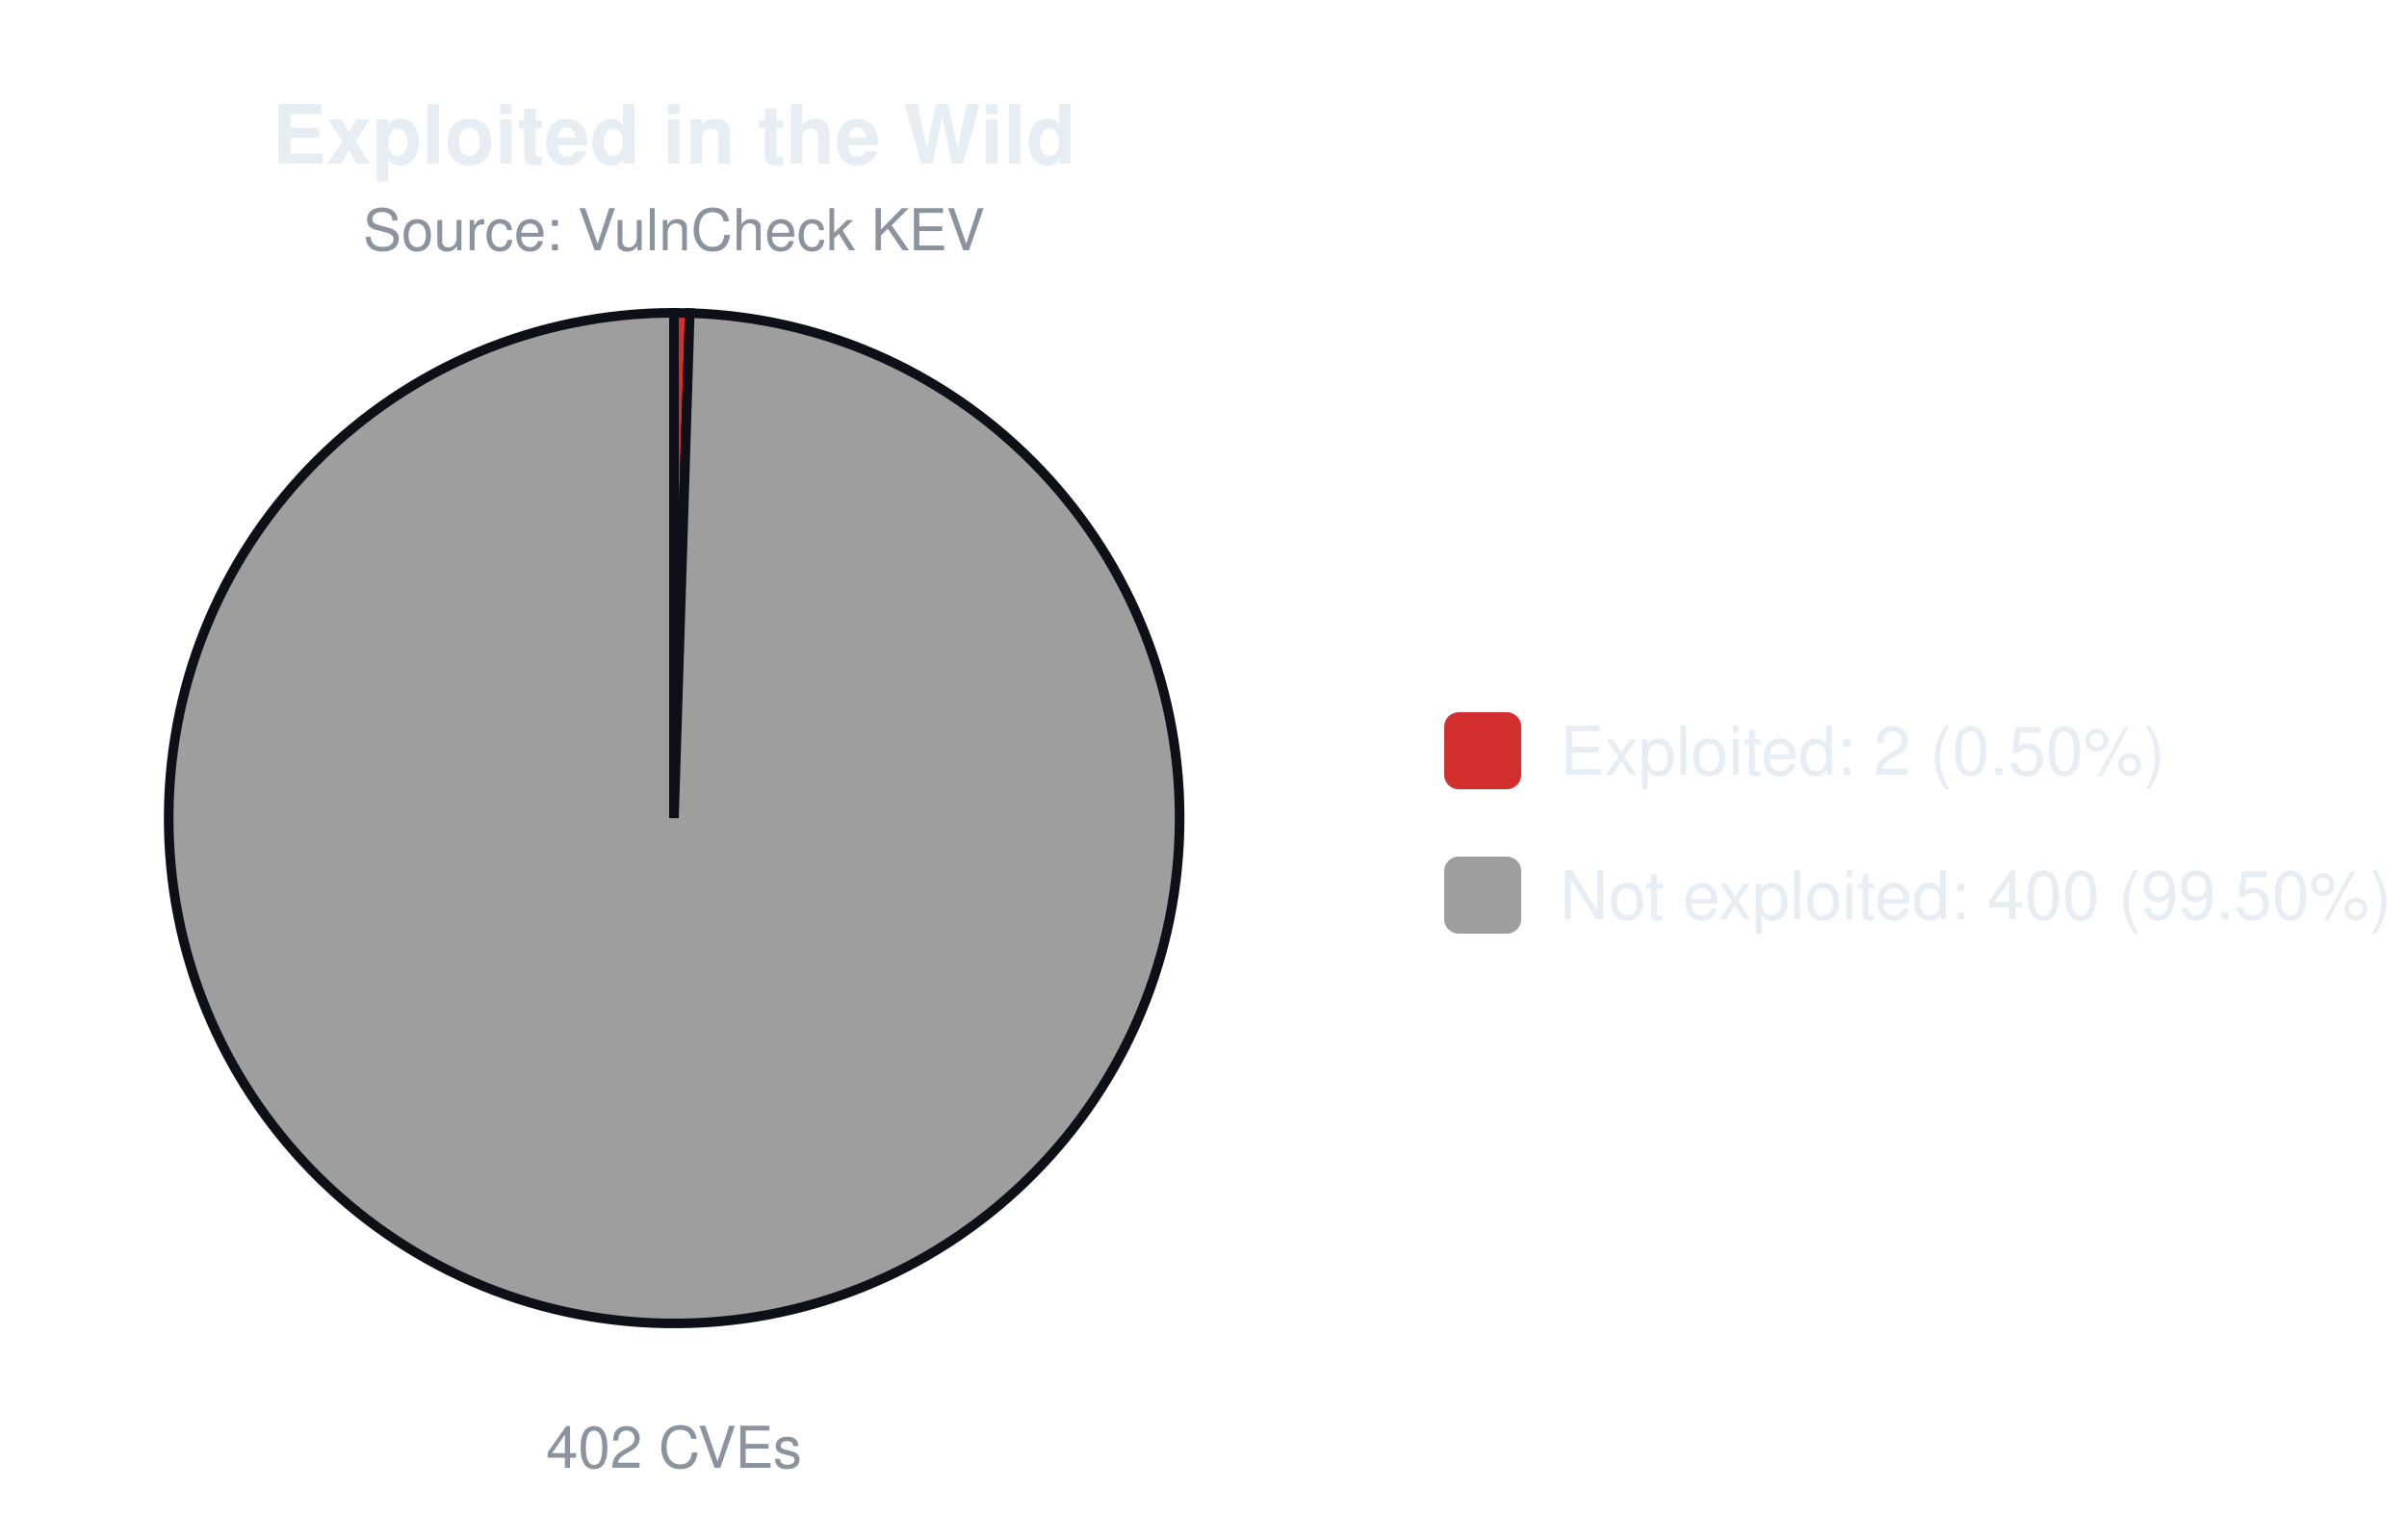
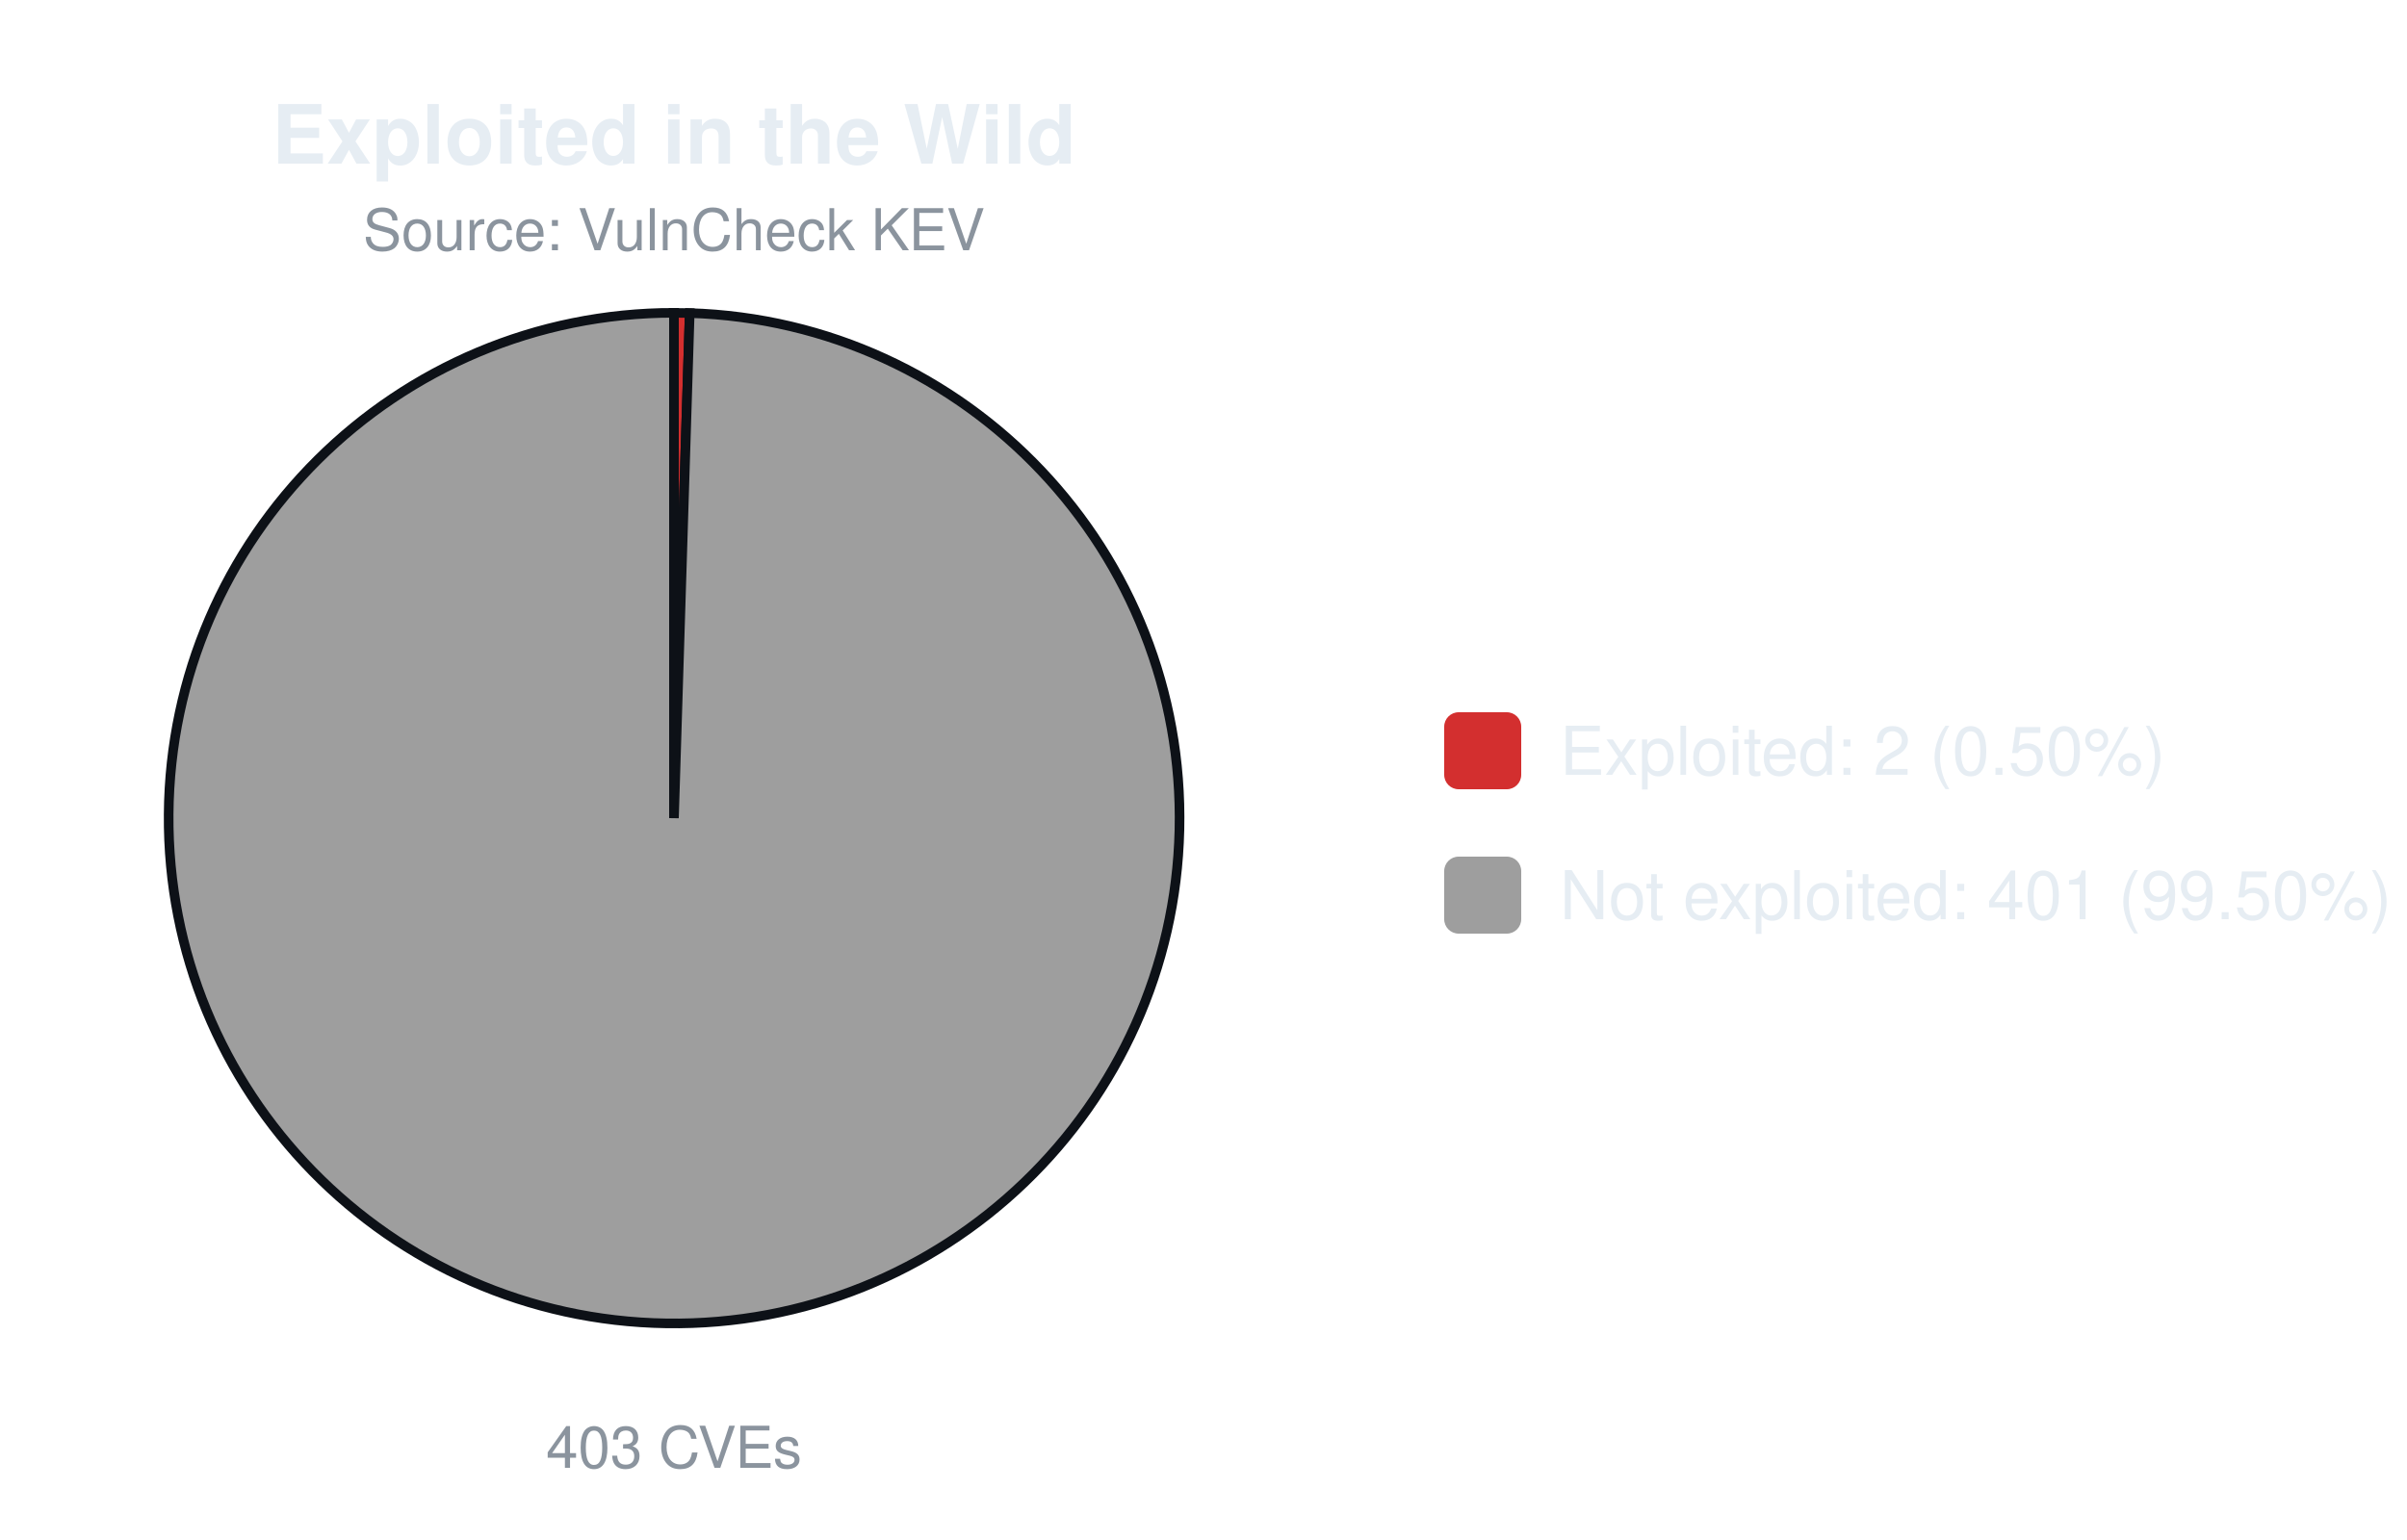
<svg xmlns="http://www.w3.org/2000/svg" width="500" height="320" viewBox="0 0 500 320" font-family="-apple-system,Segoe UI,Helvetica,Arial,sans-serif">
  <text x="140.0" y="34" font-size="17" font-weight="600" text-anchor="middle" fill="#e6edf3">Exploited in the Wild</text>
  <text x="140.0" y="52" font-size="12" text-anchor="middle" fill="#8b949e">Source: VulnCheck KEV</text>
-   <path d="M140.00,170.00 L140.00,65.00 A105.0,105.0 0 0 1 143.28,65.05 Z" fill="#d32f2f" stroke="#0d1117" stroke-width="2" />
-   <path d="M140.00,170.00 L143.28,65.05 A105.0,105.0 0 1 1 140.00,65.00 Z" fill="#9e9e9e" stroke="#0d1117" stroke-width="2" />
-   <text x="140.0" y="305" font-size="12" text-anchor="middle" fill="#8b949e">402 CVEs</text>
+   <path d="M140.00,170.00 L140.00,65.00 A105.0,105.0 0 0 1 143.27,65.05 Z" fill="#d32f2f" stroke="#0d1117" stroke-width="2" />
+   <path d="M140.00,170.00 L143.27,65.05 A105.0,105.0 0 1 1 140.00,65.00 Z" fill="#9e9e9e" stroke="#0d1117" stroke-width="2" />
+   <text x="140.0" y="305" font-size="12" text-anchor="middle" fill="#8b949e">403 CVEs</text>
  <rect x="300.0" y="148.0" width="16" height="16" rx="3" fill="#d32f2f" />
  <text x="324.0" y="161.0" font-size="14" fill="#e6edf3">Exploited: 2 (0.50%)</text>
  <rect x="300.0" y="178.0" width="16" height="16" rx="3" fill="#9e9e9e" />
-   <text x="324.0" y="191.0" font-size="14" fill="#e6edf3">Not exploited: 400 (99.50%)</text>
+   <text x="324.0" y="191.0" font-size="14" fill="#e6edf3">Not exploited: 401 (99.50%)</text>
</svg>
